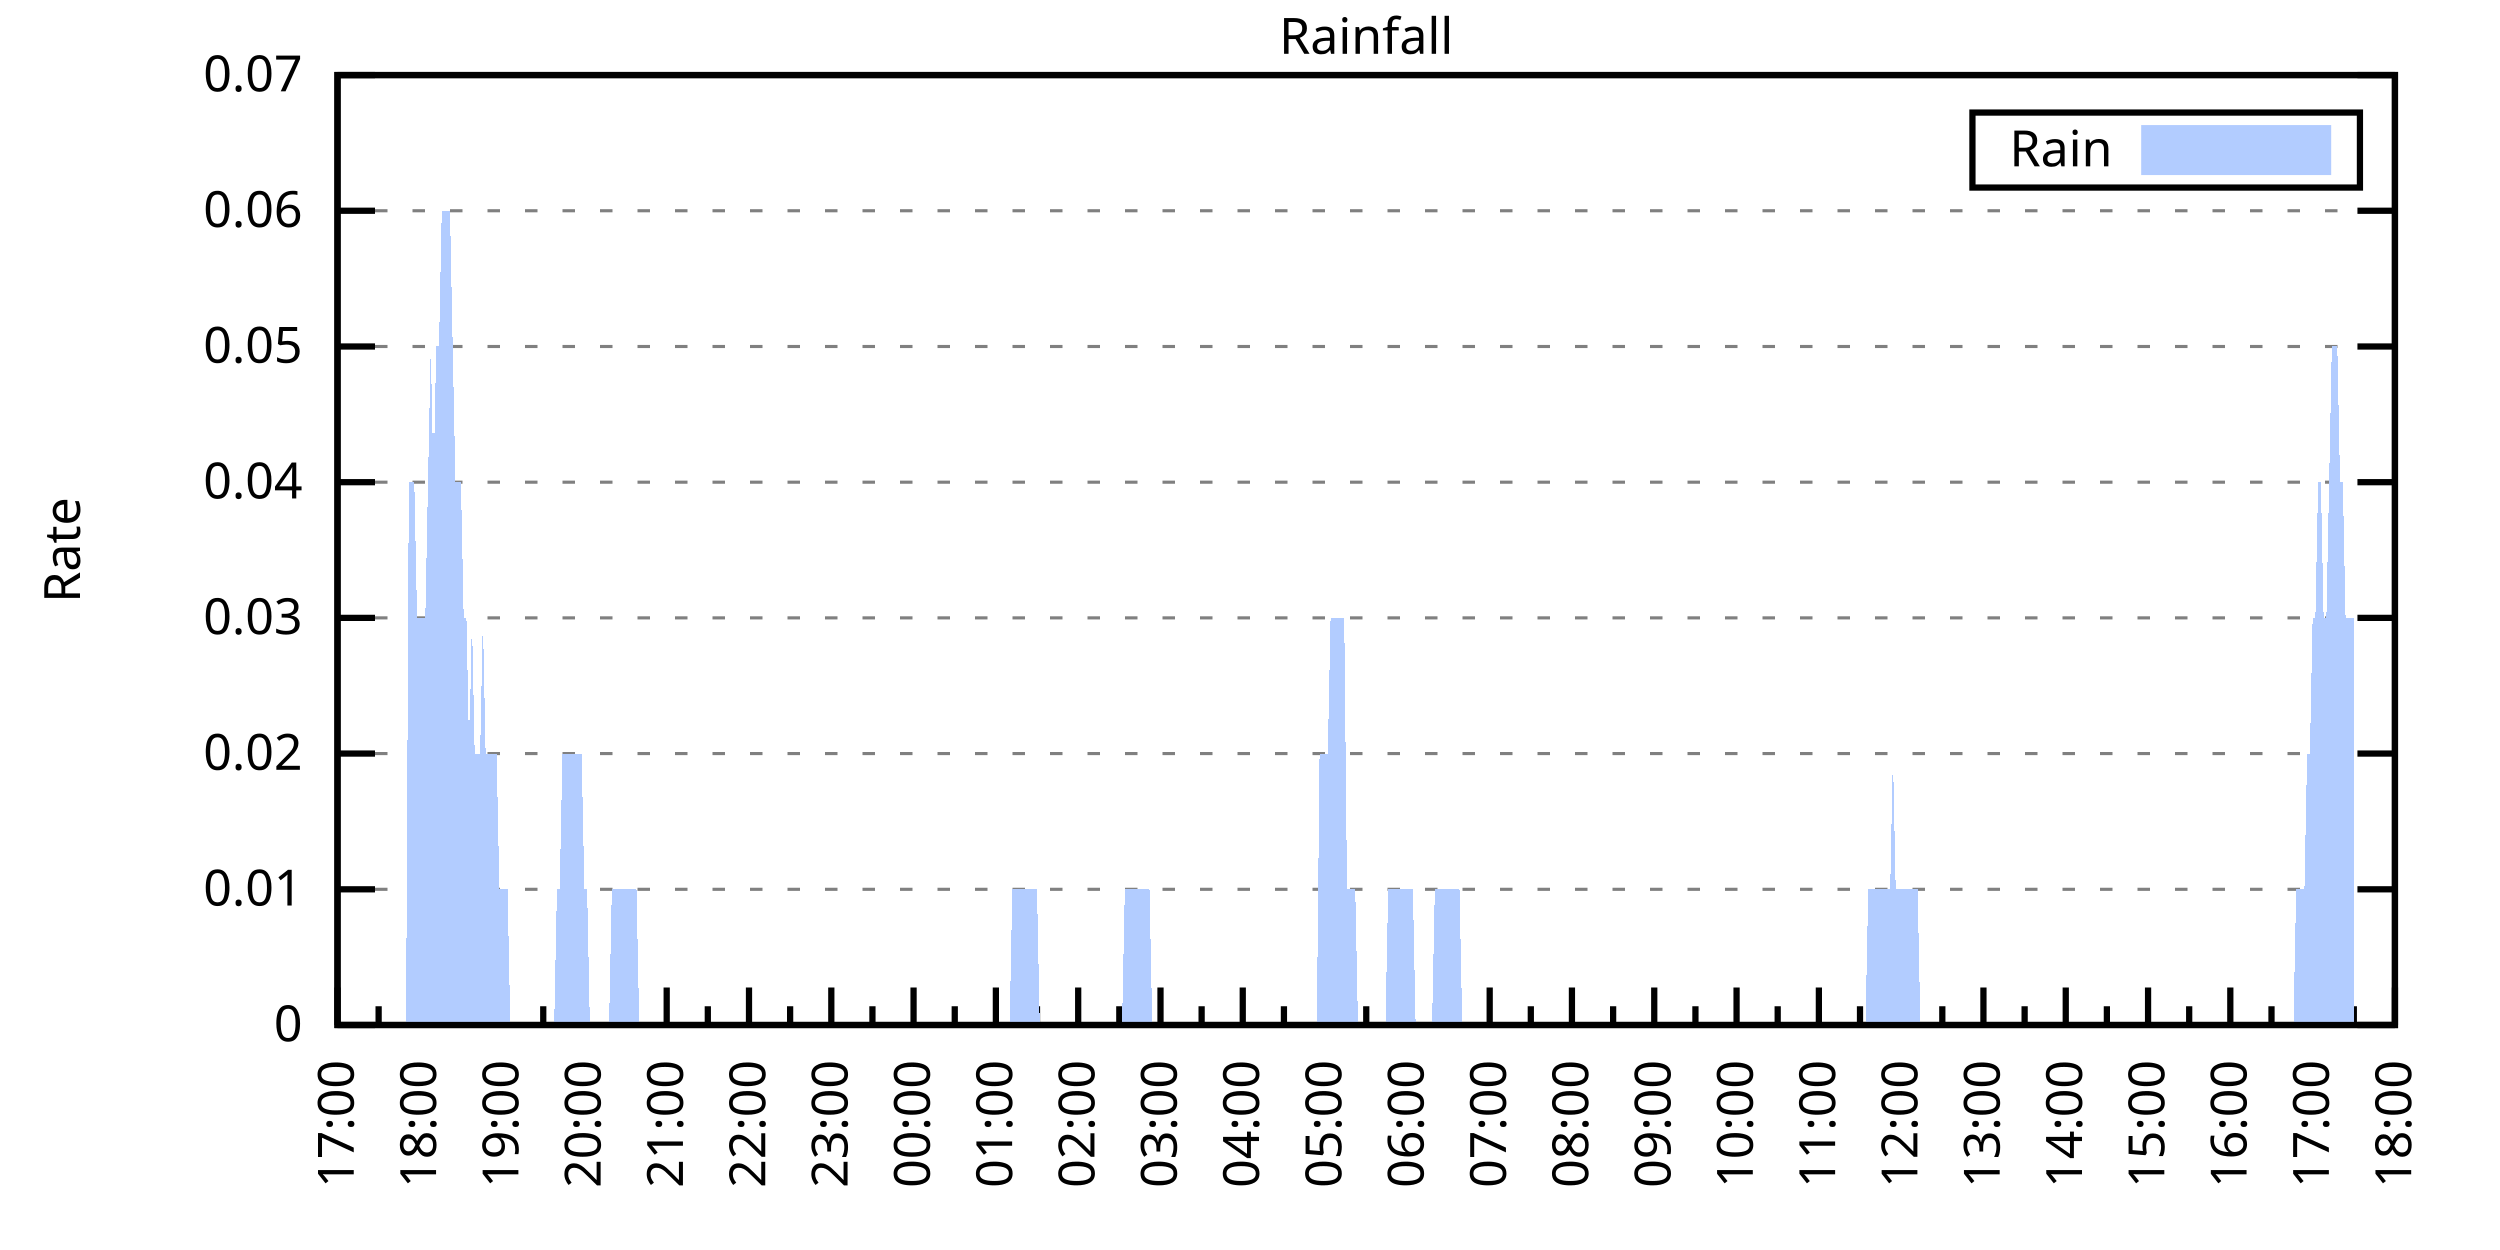
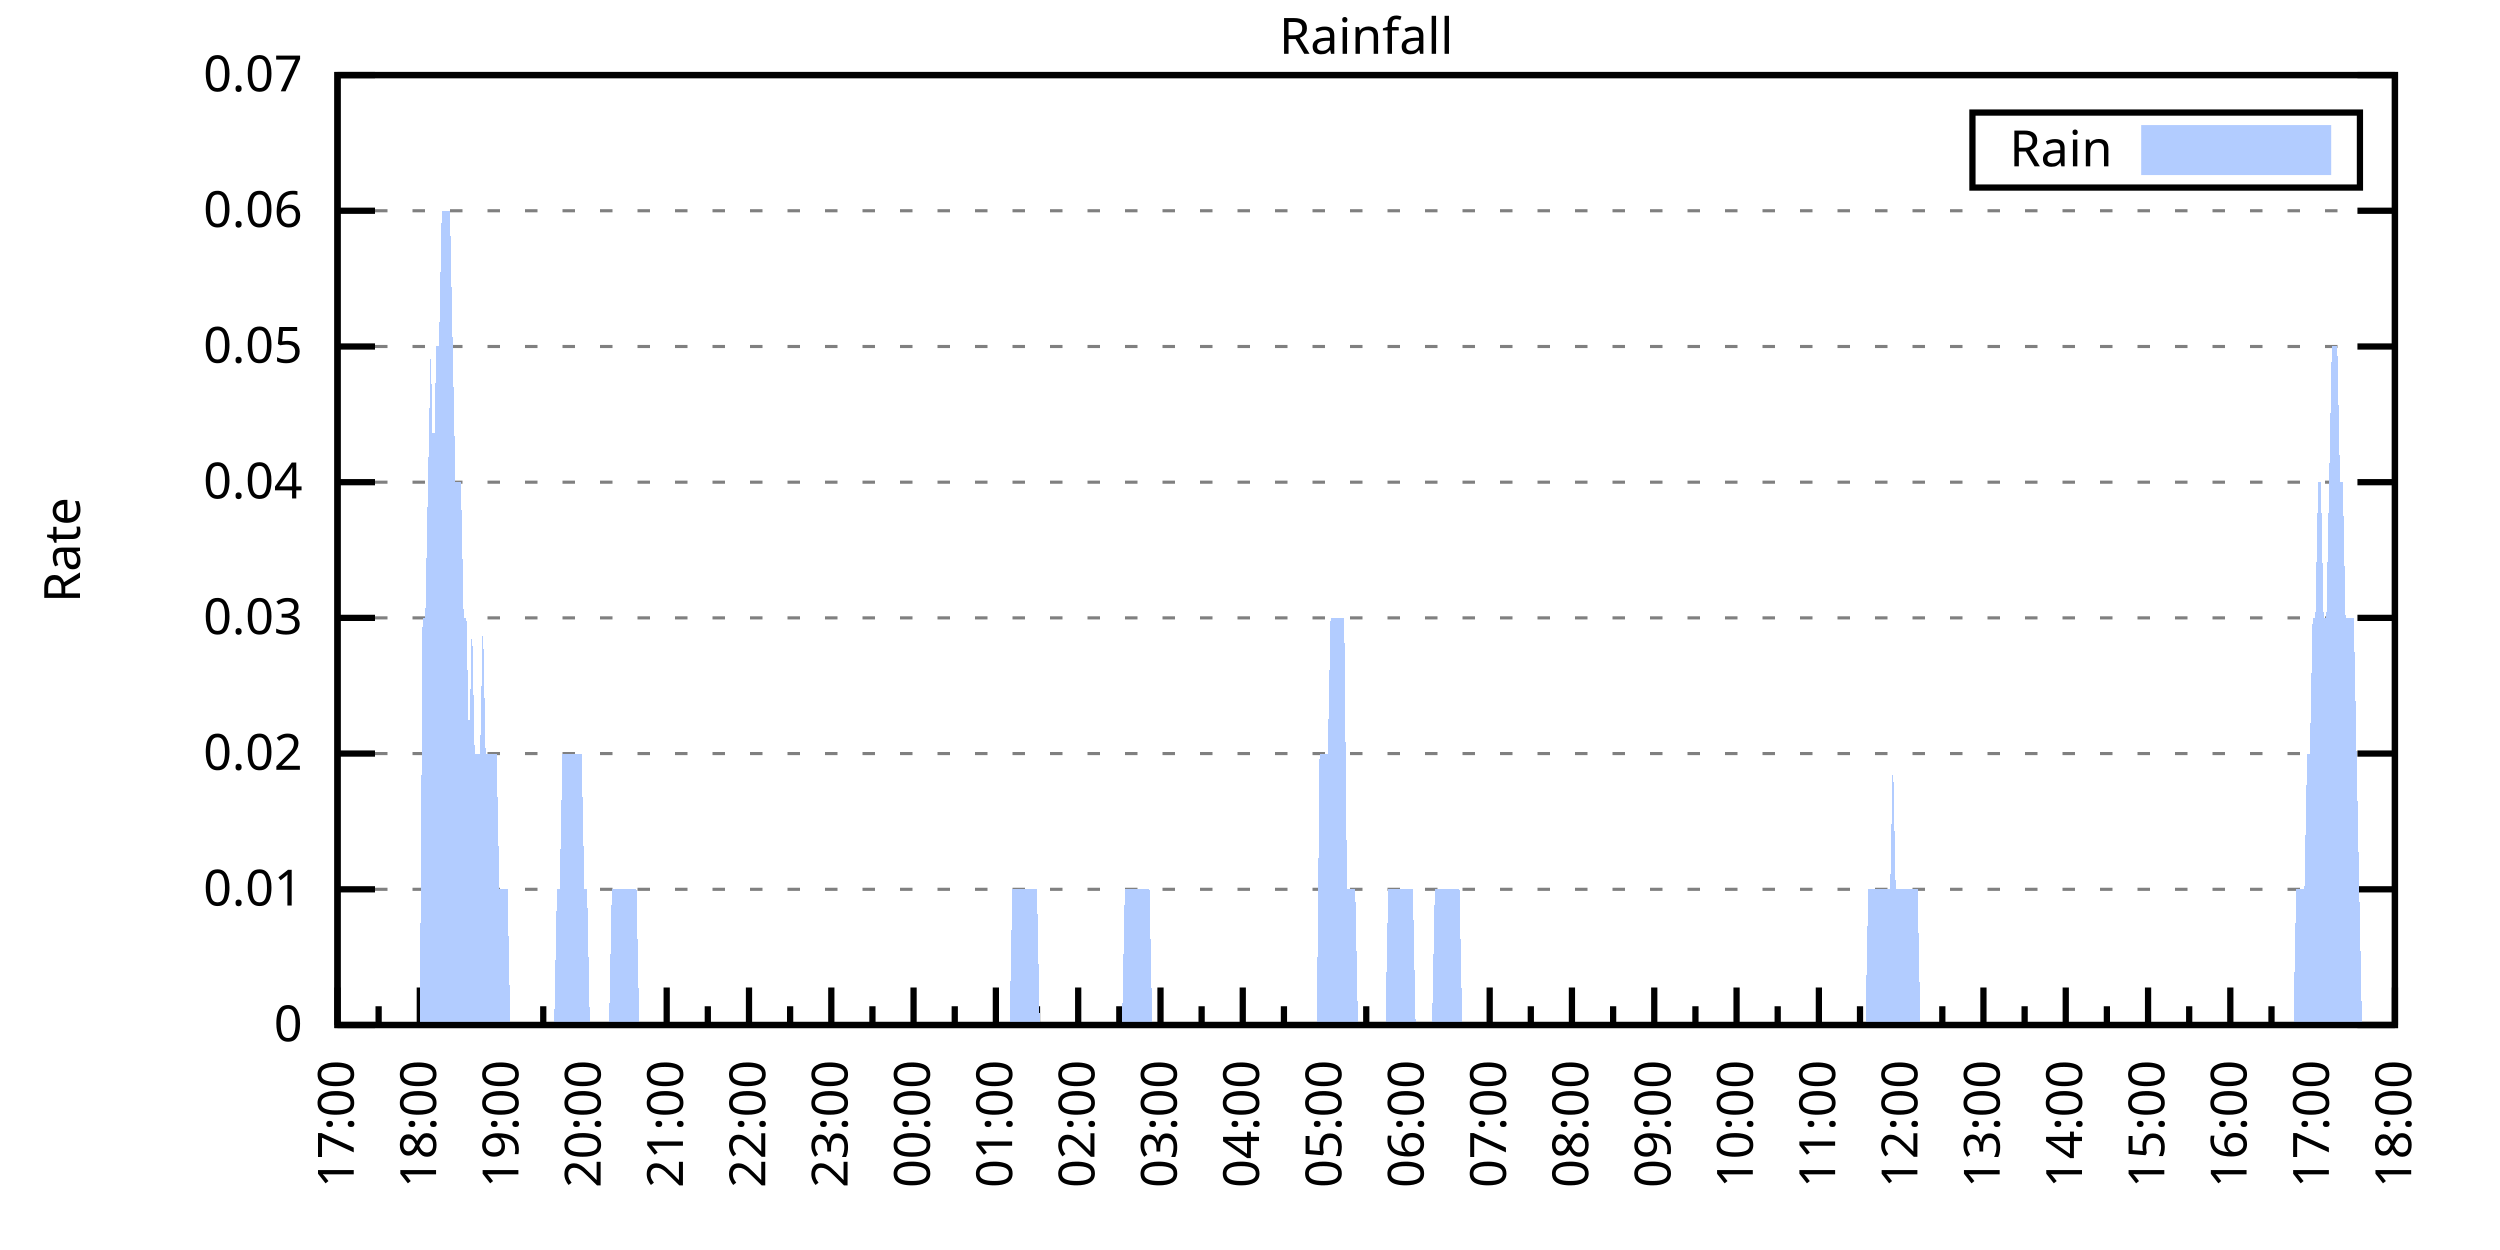
<svg xmlns="http://www.w3.org/2000/svg" xmlns:xlink="http://www.w3.org/1999/xlink" width="400" height="200" viewBox="0 0 400 200">
  <g id="gnuplot_canvas">
    <rect x="0" y="0" width="400" height="200" fill="none" />
    <defs>
      <circle id="gpDot" r="0.5" stroke-width="0.5" stroke="currentColor" />
      <path id="gpPt0" stroke-width="0.333" stroke="currentColor" d="M-1,0 h2 M0,-1 v2" />
      <path id="gpPt1" stroke-width="0.333" stroke="currentColor" d="M-1,-1 L1,1 M1,-1 L-1,1" />
      <path id="gpPt2" stroke-width="0.333" stroke="currentColor" d="M-1,0 L1,0 M0,-1 L0,1 M-1,-1 L1,1 M-1,1 L1,-1" />
      <rect id="gpPt3" stroke-width="0.333" stroke="currentColor" x="-1" y="-1" width="2" height="2" />
      <rect id="gpPt4" stroke-width="0.333" stroke="currentColor" fill="currentColor" x="-1" y="-1" width="2" height="2" />
      <circle id="gpPt5" stroke-width="0.333" stroke="currentColor" cx="0" cy="0" r="1" />
      <use xlink:href="#gpPt5" id="gpPt6" fill="currentColor" stroke="none" />
      <path id="gpPt7" stroke-width="0.333" stroke="currentColor" d="M0,-1.33 L-1.33,0.67 L1.33,0.67 z" />
      <use xlink:href="#gpPt7" id="gpPt8" fill="currentColor" stroke="none" />
      <use xlink:href="#gpPt7" id="gpPt9" stroke="currentColor" transform="rotate(180)" />
      <use xlink:href="#gpPt9" id="gpPt10" fill="currentColor" stroke="none" />
      <use xlink:href="#gpPt3" id="gpPt11" stroke="currentColor" transform="rotate(45)" />
      <use xlink:href="#gpPt11" id="gpPt12" fill="currentColor" stroke="none" />
      <path id="gpPt13" stroke-width="0.333" stroke="currentColor" d="M0,1.330 L1.265,0.411 L0.782,-1.067 L-0.782,-1.076 L-1.265,0.411 z" />
      <use xlink:href="#gpPt13" id="gpPt14" fill="currentColor" stroke="none" />
      <filter id="textbox" filterUnits="objectBoundingBox" x="0" y="0" height="1" width="1">
        <feFlood flood-color="white" flood-opacity="1" result="bgnd" />
        <feComposite in="SourceGraphic" in2="bgnd" operator="atop" />
      </filter>
      <filter id="greybox" filterUnits="objectBoundingBox" x="0" y="0" height="1" width="1">
        <feFlood flood-color="lightgrey" flood-opacity="1" result="grey" />
        <feComposite in="SourceGraphic" in2="grey" operator="atop" />
      </filter>
    </defs>
    <g fill="none" color="white" stroke="currentColor" stroke-width="1.00" stroke-linecap="butt" stroke-linejoin="miter">
</g>
    <g fill="none" color="black" stroke="currentColor" stroke-width="1.00" stroke-linecap="butt" stroke-linejoin="miter">
      <g stroke="none" shape-rendering="crispEdges">
        <polygon fill="rgb(255, 255, 255)" points="54.00,164.00 383.18,164.00 383.18,12.02 54.00,12.02 " />
      </g>
    </g>
    <g fill="none" color="black" stroke="currentColor" stroke-width="1.00" stroke-linecap="butt" stroke-linejoin="miter">
</g>
    <g fill="none" color="black" stroke="black" stroke-width="0.50" stroke-linecap="butt" stroke-linejoin="miter">
</g>
    <g fill="none" color="gray" stroke="currentColor" stroke-width="0.50" stroke-linecap="butt" stroke-linejoin="miter">
      <path stroke="gray" stroke-dasharray="2,4" class="gridline" d="M54.00,164.00 L383.19,164.00  " />
    </g>
    <g fill="none" color="gray" stroke="gray" stroke-width="1.00" stroke-linecap="butt" stroke-linejoin="miter">
</g>
    <g fill="none" color="black" stroke="currentColor" stroke-width="1.00" stroke-linecap="butt" stroke-linejoin="miter">
      <path stroke="black" d="M54.00,164.00 L60.00,164.00 M383.19,164.00 L377.19,164.00  " />
      <g transform="translate(48.40,166.60)" stroke="none" fill="black" font-family="Sans" font-size="8.00" text-anchor="end">
        <text>
          <tspan font-family="Sans"> 0</tspan>
        </text>
      </g>
    </g>
    <g fill="none" color="black" stroke="currentColor" stroke-width="1.00" stroke-linecap="butt" stroke-linejoin="miter">
</g>
    <g fill="none" color="black" stroke="black" stroke-width="0.50" stroke-linecap="butt" stroke-linejoin="miter">
</g>
    <g fill="none" color="gray" stroke="currentColor" stroke-width="0.50" stroke-linecap="butt" stroke-linejoin="miter">
      <path stroke="gray" stroke-dasharray="2,4" class="gridline" d="M54.00,142.29 L383.19,142.29  " />
    </g>
    <g fill="none" color="gray" stroke="gray" stroke-width="1.00" stroke-linecap="butt" stroke-linejoin="miter">
</g>
    <g fill="none" color="black" stroke="currentColor" stroke-width="1.00" stroke-linecap="butt" stroke-linejoin="miter">
      <path stroke="black" d="M54.00,142.29 L60.00,142.29 M383.19,142.29 L377.19,142.29  " />
      <g transform="translate(48.40,144.89)" stroke="none" fill="black" font-family="Sans" font-size="8.00" text-anchor="end">
        <text>
          <tspan font-family="Sans"> 0.01</tspan>
        </text>
      </g>
    </g>
    <g fill="none" color="black" stroke="currentColor" stroke-width="1.00" stroke-linecap="butt" stroke-linejoin="miter">
</g>
    <g fill="none" color="black" stroke="black" stroke-width="0.50" stroke-linecap="butt" stroke-linejoin="miter">
</g>
    <g fill="none" color="gray" stroke="currentColor" stroke-width="0.50" stroke-linecap="butt" stroke-linejoin="miter">
      <path stroke="gray" stroke-dasharray="2,4" class="gridline" d="M54.00,120.57 L383.19,120.57  " />
    </g>
    <g fill="none" color="gray" stroke="gray" stroke-width="1.00" stroke-linecap="butt" stroke-linejoin="miter">
</g>
    <g fill="none" color="black" stroke="currentColor" stroke-width="1.00" stroke-linecap="butt" stroke-linejoin="miter">
      <path stroke="black" d="M54.00,120.57 L60.00,120.57 M383.19,120.57 L377.19,120.57  " />
      <g transform="translate(48.40,123.17)" stroke="none" fill="black" font-family="Sans" font-size="8.00" text-anchor="end">
        <text>
          <tspan font-family="Sans"> 0.02</tspan>
        </text>
      </g>
    </g>
    <g fill="none" color="black" stroke="currentColor" stroke-width="1.00" stroke-linecap="butt" stroke-linejoin="miter">
</g>
    <g fill="none" color="black" stroke="black" stroke-width="0.50" stroke-linecap="butt" stroke-linejoin="miter">
</g>
    <g fill="none" color="gray" stroke="currentColor" stroke-width="0.50" stroke-linecap="butt" stroke-linejoin="miter">
      <path stroke="gray" stroke-dasharray="2,4" class="gridline" d="M54.00,98.86 L383.19,98.86  " />
    </g>
    <g fill="none" color="gray" stroke="gray" stroke-width="1.00" stroke-linecap="butt" stroke-linejoin="miter">
</g>
    <g fill="none" color="black" stroke="currentColor" stroke-width="1.00" stroke-linecap="butt" stroke-linejoin="miter">
      <path stroke="black" d="M54.00,98.86 L60.00,98.86 M383.19,98.86 L377.19,98.86  " />
      <g transform="translate(48.40,101.46)" stroke="none" fill="black" font-family="Sans" font-size="8.00" text-anchor="end">
        <text>
          <tspan font-family="Sans"> 0.03</tspan>
        </text>
      </g>
    </g>
    <g fill="none" color="black" stroke="currentColor" stroke-width="1.00" stroke-linecap="butt" stroke-linejoin="miter">
</g>
    <g fill="none" color="black" stroke="black" stroke-width="0.50" stroke-linecap="butt" stroke-linejoin="miter">
</g>
    <g fill="none" color="gray" stroke="currentColor" stroke-width="0.50" stroke-linecap="butt" stroke-linejoin="miter">
      <path stroke="gray" stroke-dasharray="2,4" class="gridline" d="M54.00,77.15 L383.19,77.15  " />
    </g>
    <g fill="none" color="gray" stroke="gray" stroke-width="1.00" stroke-linecap="butt" stroke-linejoin="miter">
</g>
    <g fill="none" color="black" stroke="currentColor" stroke-width="1.00" stroke-linecap="butt" stroke-linejoin="miter">
      <path stroke="black" d="M54.00,77.15 L60.00,77.15 M383.19,77.15 L377.19,77.15  " />
      <g transform="translate(48.40,79.75)" stroke="none" fill="black" font-family="Sans" font-size="8.00" text-anchor="end">
        <text>
          <tspan font-family="Sans"> 0.04</tspan>
        </text>
      </g>
    </g>
    <g fill="none" color="black" stroke="currentColor" stroke-width="1.00" stroke-linecap="butt" stroke-linejoin="miter">
</g>
    <g fill="none" color="black" stroke="black" stroke-width="0.50" stroke-linecap="butt" stroke-linejoin="miter">
</g>
    <g fill="none" color="gray" stroke="currentColor" stroke-width="0.50" stroke-linecap="butt" stroke-linejoin="miter">
      <path stroke="gray" stroke-dasharray="2,4" class="gridline" d="M54.00,55.44 L383.19,55.44  " />
    </g>
    <g fill="none" color="gray" stroke="gray" stroke-width="1.00" stroke-linecap="butt" stroke-linejoin="miter">
</g>
    <g fill="none" color="black" stroke="currentColor" stroke-width="1.00" stroke-linecap="butt" stroke-linejoin="miter">
      <path stroke="black" d="M54.00,55.44 L60.00,55.44 M383.19,55.44 L377.19,55.44  " />
      <g transform="translate(48.40,58.04)" stroke="none" fill="black" font-family="Sans" font-size="8.00" text-anchor="end">
        <text>
          <tspan font-family="Sans"> 0.05</tspan>
        </text>
      </g>
    </g>
    <g fill="none" color="black" stroke="currentColor" stroke-width="1.00" stroke-linecap="butt" stroke-linejoin="miter">
</g>
    <g fill="none" color="black" stroke="black" stroke-width="0.50" stroke-linecap="butt" stroke-linejoin="miter">
</g>
    <g fill="none" color="gray" stroke="currentColor" stroke-width="0.50" stroke-linecap="butt" stroke-linejoin="miter">
      <path stroke="gray" stroke-dasharray="2,4" class="gridline" d="M54.00,33.72 L383.19,33.72  " />
    </g>
    <g fill="none" color="gray" stroke="gray" stroke-width="1.00" stroke-linecap="butt" stroke-linejoin="miter">
</g>
    <g fill="none" color="black" stroke="currentColor" stroke-width="1.00" stroke-linecap="butt" stroke-linejoin="miter">
      <path stroke="black" d="M54.00,33.72 L60.00,33.72 M383.19,33.72 L377.19,33.72  " />
      <g transform="translate(48.40,36.32)" stroke="none" fill="black" font-family="Sans" font-size="8.00" text-anchor="end">
        <text>
          <tspan font-family="Sans"> 0.06</tspan>
        </text>
      </g>
    </g>
    <g fill="none" color="black" stroke="currentColor" stroke-width="1.00" stroke-linecap="butt" stroke-linejoin="miter">
</g>
    <g fill="none" color="black" stroke="black" stroke-width="0.50" stroke-linecap="butt" stroke-linejoin="miter">
</g>
    <g fill="none" color="gray" stroke="currentColor" stroke-width="0.50" stroke-linecap="butt" stroke-linejoin="miter">
      <path stroke="gray" stroke-dasharray="2,4" class="gridline" d="M54.00,12.01 L383.19,12.01  " />
    </g>
    <g fill="none" color="gray" stroke="gray" stroke-width="1.00" stroke-linecap="butt" stroke-linejoin="miter">
</g>
    <g fill="none" color="black" stroke="currentColor" stroke-width="1.00" stroke-linecap="butt" stroke-linejoin="miter">
      <path stroke="black" d="M54.00,12.01 L60.00,12.01 M383.19,12.01 L377.19,12.01  " />
      <g transform="translate(48.40,14.61)" stroke="none" fill="black" font-family="Sans" font-size="8.00" text-anchor="end">
        <text>
          <tspan font-family="Sans"> 0.07</tspan>
        </text>
      </g>
    </g>
    <g fill="none" color="black" stroke="currentColor" stroke-width="1.00" stroke-linecap="butt" stroke-linejoin="miter">
      <path stroke="black" d="M54.00,164.00 L54.00,158.00  " />
      <g transform="translate(56.60,169.60) rotate(270)" stroke="none" fill="black" font-family="Sans" font-size="8.00" text-anchor="end">
        <text>
          <tspan font-family="Sans">17:00</tspan>
        </text>
      </g>
    </g>
    <g fill="none" color="black" stroke="currentColor" stroke-width="1.00" stroke-linecap="butt" stroke-linejoin="miter">
      <path stroke="black" d="M60.58,164.00 L60.58,161.00 M67.17,164.00 L67.17,158.00  " />
      <g transform="translate(69.77,169.60) rotate(270)" stroke="none" fill="black" font-family="Sans" font-size="8.00" text-anchor="end">
        <text>
          <tspan font-family="Sans">18:00</tspan>
        </text>
      </g>
    </g>
    <g fill="none" color="black" stroke="currentColor" stroke-width="1.00" stroke-linecap="butt" stroke-linejoin="miter">
      <path stroke="black" d="M73.75,164.00 L73.75,161.00 M80.34,164.00 L80.34,158.00  " />
      <g transform="translate(82.94,169.60) rotate(270)" stroke="none" fill="black" font-family="Sans" font-size="8.00" text-anchor="end">
        <text>
          <tspan font-family="Sans">19:00</tspan>
        </text>
      </g>
    </g>
    <g fill="none" color="black" stroke="currentColor" stroke-width="1.00" stroke-linecap="butt" stroke-linejoin="miter">
      <path stroke="black" d="M86.92,164.00 L86.92,161.00 M93.50,164.00 L93.50,158.00  " />
      <g transform="translate(96.10,169.60) rotate(270)" stroke="none" fill="black" font-family="Sans" font-size="8.00" text-anchor="end">
        <text>
          <tspan font-family="Sans">20:00</tspan>
        </text>
      </g>
    </g>
    <g fill="none" color="black" stroke="currentColor" stroke-width="1.00" stroke-linecap="butt" stroke-linejoin="miter">
      <path stroke="black" d="M100.09,164.00 L100.09,161.00 M106.67,164.00 L106.67,158.00  " />
      <g transform="translate(109.27,169.60) rotate(270)" stroke="none" fill="black" font-family="Sans" font-size="8.00" text-anchor="end">
        <text>
          <tspan font-family="Sans">21:00</tspan>
        </text>
      </g>
    </g>
    <g fill="none" color="black" stroke="currentColor" stroke-width="1.00" stroke-linecap="butt" stroke-linejoin="miter">
      <path stroke="black" d="M113.25,164.00 L113.25,161.00 M119.84,164.00 L119.84,158.00  " />
      <g transform="translate(122.44,169.60) rotate(270)" stroke="none" fill="black" font-family="Sans" font-size="8.00" text-anchor="end">
        <text>
          <tspan font-family="Sans">22:00</tspan>
        </text>
      </g>
    </g>
    <g fill="none" color="black" stroke="currentColor" stroke-width="1.00" stroke-linecap="butt" stroke-linejoin="miter">
      <path stroke="black" d="M126.42,164.00 L126.42,161.00 M133.01,164.00 L133.01,158.00  " />
      <g transform="translate(135.61,169.60) rotate(270)" stroke="none" fill="black" font-family="Sans" font-size="8.00" text-anchor="end">
        <text>
          <tspan font-family="Sans">23:00</tspan>
        </text>
      </g>
    </g>
    <g fill="none" color="black" stroke="currentColor" stroke-width="1.00" stroke-linecap="butt" stroke-linejoin="miter">
      <path stroke="black" d="M139.59,164.00 L139.59,161.00 M146.17,164.00 L146.17,158.00  " />
      <g transform="translate(148.77,169.60) rotate(270)" stroke="none" fill="black" font-family="Sans" font-size="8.00" text-anchor="end">
        <text>
          <tspan font-family="Sans">00:00</tspan>
        </text>
      </g>
    </g>
    <g fill="none" color="black" stroke="currentColor" stroke-width="1.00" stroke-linecap="butt" stroke-linejoin="miter">
      <path stroke="black" d="M152.76,164.00 L152.76,161.00 M159.34,164.00 L159.34,158.00  " />
      <g transform="translate(161.94,169.60) rotate(270)" stroke="none" fill="black" font-family="Sans" font-size="8.00" text-anchor="end">
        <text>
          <tspan font-family="Sans">01:00</tspan>
        </text>
      </g>
    </g>
    <g fill="none" color="black" stroke="currentColor" stroke-width="1.00" stroke-linecap="butt" stroke-linejoin="miter">
      <path stroke="black" d="M165.92,164.00 L165.92,161.00 M172.51,164.00 L172.51,158.00  " />
      <g transform="translate(175.11,169.60) rotate(270)" stroke="none" fill="black" font-family="Sans" font-size="8.00" text-anchor="end">
        <text>
          <tspan font-family="Sans">02:00</tspan>
        </text>
      </g>
    </g>
    <g fill="none" color="black" stroke="currentColor" stroke-width="1.00" stroke-linecap="butt" stroke-linejoin="miter">
      <path stroke="black" d="M179.09,164.00 L179.09,161.00 M185.68,164.00 L185.68,158.00  " />
      <g transform="translate(188.28,169.60) rotate(270)" stroke="none" fill="black" font-family="Sans" font-size="8.00" text-anchor="end">
        <text>
          <tspan font-family="Sans">03:00</tspan>
        </text>
      </g>
    </g>
    <g fill="none" color="black" stroke="currentColor" stroke-width="1.00" stroke-linecap="butt" stroke-linejoin="miter">
      <path stroke="black" d="M192.26,164.00 L192.26,161.00 M198.84,164.00 L198.84,158.00  " />
      <g transform="translate(201.44,169.60) rotate(270)" stroke="none" fill="black" font-family="Sans" font-size="8.00" text-anchor="end">
        <text>
          <tspan font-family="Sans">04:00</tspan>
        </text>
      </g>
    </g>
    <g fill="none" color="black" stroke="currentColor" stroke-width="1.00" stroke-linecap="butt" stroke-linejoin="miter">
      <path stroke="black" d="M205.43,164.00 L205.43,161.00 M212.01,164.00 L212.01,158.00  " />
      <g transform="translate(214.61,169.60) rotate(270)" stroke="none" fill="black" font-family="Sans" font-size="8.00" text-anchor="end">
        <text>
          <tspan font-family="Sans">05:00</tspan>
        </text>
      </g>
    </g>
    <g fill="none" color="black" stroke="currentColor" stroke-width="1.00" stroke-linecap="butt" stroke-linejoin="miter">
      <path stroke="black" d="M218.60,164.00 L218.60,161.00 M225.18,164.00 L225.18,158.00  " />
      <g transform="translate(227.78,169.60) rotate(270)" stroke="none" fill="black" font-family="Sans" font-size="8.00" text-anchor="end">
        <text>
          <tspan font-family="Sans">06:00</tspan>
        </text>
      </g>
    </g>
    <g fill="none" color="black" stroke="currentColor" stroke-width="1.00" stroke-linecap="butt" stroke-linejoin="miter">
      <path stroke="black" d="M231.76,164.00 L231.76,161.00 M238.35,164.00 L238.35,158.00  " />
      <g transform="translate(240.95,169.60) rotate(270)" stroke="none" fill="black" font-family="Sans" font-size="8.00" text-anchor="end">
        <text>
          <tspan font-family="Sans">07:00</tspan>
        </text>
      </g>
    </g>
    <g fill="none" color="black" stroke="currentColor" stroke-width="1.00" stroke-linecap="butt" stroke-linejoin="miter">
      <path stroke="black" d="M244.93,164.00 L244.93,161.00 M251.51,164.00 L251.51,158.00  " />
      <g transform="translate(254.11,169.60) rotate(270)" stroke="none" fill="black" font-family="Sans" font-size="8.00" text-anchor="end">
        <text>
          <tspan font-family="Sans">08:00</tspan>
        </text>
      </g>
    </g>
    <g fill="none" color="black" stroke="currentColor" stroke-width="1.00" stroke-linecap="butt" stroke-linejoin="miter">
      <path stroke="black" d="M258.10,164.00 L258.10,161.00 M264.68,164.00 L264.68,158.00  " />
      <g transform="translate(267.28,169.60) rotate(270)" stroke="none" fill="black" font-family="Sans" font-size="8.00" text-anchor="end">
        <text>
          <tspan font-family="Sans">09:00</tspan>
        </text>
      </g>
    </g>
    <g fill="none" color="black" stroke="currentColor" stroke-width="1.00" stroke-linecap="butt" stroke-linejoin="miter">
      <path stroke="black" d="M271.27,164.00 L271.27,161.00 M277.85,164.00 L277.85,158.00  " />
      <g transform="translate(280.45,169.60) rotate(270)" stroke="none" fill="black" font-family="Sans" font-size="8.00" text-anchor="end">
        <text>
          <tspan font-family="Sans">10:00</tspan>
        </text>
      </g>
    </g>
    <g fill="none" color="black" stroke="currentColor" stroke-width="1.00" stroke-linecap="butt" stroke-linejoin="miter">
      <path stroke="black" d="M284.43,164.00 L284.43,161.00 M291.02,164.00 L291.02,158.00  " />
      <g transform="translate(293.62,169.60) rotate(270)" stroke="none" fill="black" font-family="Sans" font-size="8.00" text-anchor="end">
        <text>
          <tspan font-family="Sans">11:00</tspan>
        </text>
      </g>
    </g>
    <g fill="none" color="black" stroke="currentColor" stroke-width="1.00" stroke-linecap="butt" stroke-linejoin="miter">
      <path stroke="black" d="M297.60,164.00 L297.60,161.00 M304.18,164.00 L304.18,158.00  " />
      <g transform="translate(306.78,169.60) rotate(270)" stroke="none" fill="black" font-family="Sans" font-size="8.00" text-anchor="end">
        <text>
          <tspan font-family="Sans">12:00</tspan>
        </text>
      </g>
    </g>
    <g fill="none" color="black" stroke="currentColor" stroke-width="1.00" stroke-linecap="butt" stroke-linejoin="miter">
      <path stroke="black" d="M310.77,164.00 L310.77,161.00 M317.35,164.00 L317.35,158.00  " />
      <g transform="translate(319.95,169.60) rotate(270)" stroke="none" fill="black" font-family="Sans" font-size="8.00" text-anchor="end">
        <text>
          <tspan font-family="Sans">13:00</tspan>
        </text>
      </g>
    </g>
    <g fill="none" color="black" stroke="currentColor" stroke-width="1.00" stroke-linecap="butt" stroke-linejoin="miter">
      <path stroke="black" d="M323.94,164.00 L323.94,161.00 M330.52,164.00 L330.52,158.00  " />
      <g transform="translate(333.12,169.60) rotate(270)" stroke="none" fill="black" font-family="Sans" font-size="8.00" text-anchor="end">
        <text>
          <tspan font-family="Sans">14:00</tspan>
        </text>
      </g>
    </g>
    <g fill="none" color="black" stroke="currentColor" stroke-width="1.00" stroke-linecap="butt" stroke-linejoin="miter">
      <path stroke="black" d="M337.10,164.00 L337.10,161.00 M343.69,164.00 L343.69,158.00  " />
      <g transform="translate(346.29,169.60) rotate(270)" stroke="none" fill="black" font-family="Sans" font-size="8.00" text-anchor="end">
        <text>
          <tspan font-family="Sans">15:00</tspan>
        </text>
      </g>
    </g>
    <g fill="none" color="black" stroke="currentColor" stroke-width="1.00" stroke-linecap="butt" stroke-linejoin="miter">
      <path stroke="black" d="M350.27,164.00 L350.27,161.00 M356.85,164.00 L356.85,158.00  " />
      <g transform="translate(359.45,169.60) rotate(270)" stroke="none" fill="black" font-family="Sans" font-size="8.00" text-anchor="end">
        <text>
          <tspan font-family="Sans">16:00</tspan>
        </text>
      </g>
    </g>
    <g fill="none" color="black" stroke="currentColor" stroke-width="1.00" stroke-linecap="butt" stroke-linejoin="miter">
      <path stroke="black" d="M363.44,164.00 L363.44,161.00 M370.02,164.00 L370.02,158.00  " />
      <g transform="translate(372.62,169.60) rotate(270)" stroke="none" fill="black" font-family="Sans" font-size="8.00" text-anchor="end">
        <text>
          <tspan font-family="Sans">17:00</tspan>
        </text>
      </g>
    </g>
    <g fill="none" color="black" stroke="currentColor" stroke-width="1.00" stroke-linecap="butt" stroke-linejoin="miter">
      <path stroke="black" d="M376.61,164.00 L376.61,161.00 M383.19,164.00 L383.19,158.00  " />
      <g transform="translate(385.79,169.60) rotate(270)" stroke="none" fill="black" font-family="Sans" font-size="8.00" text-anchor="end">
        <text>
          <tspan font-family="Sans">18:00</tspan>
        </text>
      </g>
    </g>
    <g fill="none" color="black" stroke="currentColor" stroke-width="1.00" stroke-linecap="butt" stroke-linejoin="miter">
</g>
    <g fill="none" color="black" stroke="currentColor" stroke-width="1.00" stroke-linecap="butt" stroke-linejoin="miter">
      <path stroke="black" d="M54.00,12.01 L54.00,164.00 L383.19,164.00 L383.19,12.01 L54.00,12.01 Z  " />
    </g>
    <g fill="none" color="black" stroke="currentColor" stroke-width="1.00" stroke-linecap="butt" stroke-linejoin="miter">
      <g transform="translate(12.80,88.01) rotate(270)" stroke="none" fill="black" font-family="Sans" font-size="8.00" text-anchor="middle">
        <text>
          <tspan font-family="Sans">Rate</tspan>
        </text>
      </g>
    </g>
    <g fill="none" color="black" stroke="currentColor" stroke-width="1.00" stroke-linecap="butt" stroke-linejoin="miter">
</g>
    <g fill="none" color="black" stroke="currentColor" stroke-width="1.00" stroke-linecap="butt" stroke-linejoin="miter">
      <path stroke="black" d="M315.59,30.01 L315.59,18.01 L377.59,18.01 L377.59,30.01 L315.59,30.01 Z  " />
    </g>
    <g id="Rainfall_plot_1">
      <g fill="none" color="white" stroke="black" stroke-width="2.00" stroke-linecap="butt" stroke-linejoin="miter">
</g>
      <g fill="none" color="black" stroke="currentColor" stroke-width="2.00" stroke-linecap="butt" stroke-linejoin="miter">
        <g transform="translate(337.99,26.61)" stroke="none" fill="black" font-family="Sans" font-size="8.00" text-anchor="end">
          <text>
            <tspan font-family="Sans">Rain</tspan>
          </text>
        </g>
      </g>
      <g fill="none" color="black" stroke="currentColor" stroke-width="2.00" stroke-linecap="butt" stroke-linejoin="miter">
        <g stroke="none" shape-rendering="crispEdges">
          <polygon fill="rgb(178, 204, 255)" points="343.59,27.01 371.99,27.01 371.99,21.01 343.59,21.01 " />
        </g>
        <path stroke="rgb(178, 204, 255)" d="M343.59,27.01 L371.99,27.01 L371.99,21.01 L343.59,21.01 L343.59,27.01 Z  " />
      </g>
      <g fill="none" color="black" stroke="currentColor" stroke-width="2.00" stroke-linecap="butt" stroke-linejoin="miter">
        <g stroke="none" shape-rendering="crispEdges">
-           <polygon fill="rgb(178, 204, 255)" points="61.02,164.00 61.46,164.00 61.90,164.00 62.34,164.00 62.78,164.00 63.22,164.00 63.66,164.00 64.10,164.00 64.53,164.00 64.97,164.00 65.41,77.15 65.85,77.15 66.29,77.15 66.73,98.86 67.17,98.86 67.61,98.86 68.05,98.86 68.48,77.15 68.92,55.44 69.36,77.15 69.80,55.44 70.24,55.44 70.68,33.72 71.12,33.72 71.56,33.72 72.00,33.72 72.43,55.44 72.87,77.15 73.31,77.15 73.75,77.15 74.19,98.86 74.63,98.86 75.07,120.57 75.51,98.86 75.95,120.57 76.38,120.57 76.82,120.57 77.26,98.86 77.70,120.57 78.14,120.57 78.58,120.57 79.02,120.57 79.46,120.57 79.90,142.29 80.34,142.29 80.77,142.29 81.21,142.29 81.65,164.00 82.09,164.00 82.53,164.00 82.97,164.00 83.41,164.00 83.85,164.00 84.29,164.00 84.72,164.00 85.16,164.00 85.60,164.00 86.04,164.00 86.48,164.00 86.92,164.00 87.36,164.00 87.80,164.00 88.24,164.00 88.67,164.00 89.11,142.29 89.55,142.29 89.99,120.57 90.43,120.57 90.87,120.57 91.31,120.57 91.75,120.57 92.19,120.57 92.62,120.57 93.06,120.57 93.50,142.29 93.94,142.29 94.38,164.00 94.82,164.00 95.26,164.00 95.70,164.00 96.14,164.00 96.58,164.00 97.01,164.00 97.45,164.00 97.89,142.29 98.33,142.29 98.77,142.29 99.21,142.29 99.65,142.29 100.09,142.29 100.53,142.29 100.96,142.29 101.40,142.29 101.84,142.29 102.28,164.00 102.72,164.00 103.16,164.00 103.60,164.00 104.04,164.00 104.48,164.00 104.91,164.00 105.35,164.00 105.79,164.00 106.23,164.00 106.67,164.00 107.11,164.00 107.55,164.00 107.99,164.00 108.43,164.00 108.87,164.00 109.30,164.00 109.74,164.00 110.18,164.00 110.62,164.00 111.06,164.00 111.50,164.00 111.94,164.00 112.38,164.00 112.82,164.00 113.25,164.00 113.69,164.00 114.13,164.00 114.57,164.00 115.01,164.00 115.45,164.00 115.89,164.00 116.33,164.00 116.77,164.00 117.20,164.00 117.64,164.00 118.08,164.00 118.52,164.00 118.96,164.00 119.40,164.00 119.84,164.00 120.28,164.00 120.72,164.00 121.15,164.00 121.59,164.00 122.03,164.00 122.47,164.00 122.91,164.00 123.35,164.00 123.79,164.00 124.23,164.00 124.67,164.00 125.11,164.00 125.54,164.00 125.98,164.00 126.42,164.00 126.86,164.00 127.30,164.00 127.74,164.00 128.18,164.00 128.62,164.00 129.06,164.00 129.49,164.00 129.93,164.00 130.37,164.00 130.81,164.00 131.25,164.00 131.69,164.00 132.13,164.00 132.57,164.00 133.01,164.00 133.44,164.00 133.88,164.00 134.32,164.00 134.76,164.00 135.20,164.00 135.64,164.00 136.08,164.00 136.52,164.00 136.96,164.00 137.39,164.00 137.83,164.00 138.27,164.00 138.71,164.00 139.15,164.00 139.59,164.00 140.03,164.00 140.47,164.00 140.91,164.00 141.35,164.00 141.78,164.00 142.22,164.00 142.66,164.00 143.10,164.00 143.54,164.00 143.98,164.00 144.42,164.00 144.86,164.00 145.30,164.00 145.73,164.00 146.17,164.00 146.61,164.00 147.05,164.00 147.49,164.00 147.93,164.00 148.37,164.00 148.81,164.00 149.25,164.00 149.68,164.00 150.12,164.00 150.56,164.00 151.00,164.00 151.44,164.00 151.88,164.00 152.32,164.00 152.76,164.00 153.20,164.00 153.63,164.00 154.07,164.00 154.51,164.00 154.95,164.00 155.39,164.00 155.83,164.00 156.27,164.00 156.71,164.00 157.15,164.00 157.59,164.00 158.02,164.00 158.46,164.00 158.90,164.00 159.34,164.00 159.78,164.00 160.22,164.00 160.66,164.00 161.10,164.00 161.54,164.00 161.97,142.29 162.41,142.29 162.85,142.29 163.29,142.29 163.73,142.29 164.17,142.29 164.61,142.29 165.05,142.29 165.49,142.29 165.92,142.29 166.36,164.00 166.80,164.00 167.24,164.00 167.68,164.00 168.12,164.00 168.56,164.00 169.00,164.00 169.44,164.00 169.87,164.00 170.31,164.00 170.75,164.00 171.19,164.00 171.63,164.00 172.07,164.00 172.51,164.00 172.95,164.00 173.39,164.00 173.83,164.00 174.26,164.00 174.70,164.00 175.14,164.00 175.58,164.00 176.02,164.00 176.46,164.00 176.90,164.00 177.34,164.00 177.78,164.00 178.21,164.00 178.65,164.00 179.09,164.00 179.53,164.00 179.97,142.29 180.41,142.29 180.85,142.29 181.29,142.29 181.73,142.29 182.16,142.29 182.60,142.29 183.04,142.29 183.48,142.29 183.92,142.29 184.36,164.00 184.80,164.00 185.24,164.00 185.68,164.00 186.11,164.00 186.55,164.00 186.99,164.00 187.43,164.00 187.87,164.00 188.31,164.00 188.75,164.00 189.19,164.00 189.63,164.00 190.07,164.00 190.50,164.00 190.94,164.00 191.38,164.00 191.82,164.00 192.26,164.00 192.70,164.00 193.14,164.00 193.58,164.00 194.02,164.00 194.45,164.00 194.89,164.00 195.33,164.00 195.77,164.00 196.21,164.00 196.65,164.00 197.09,164.00 197.53,164.00 197.97,164.00 198.40,164.00 198.84,164.00 199.28,164.00 199.72,164.00 200.16,164.00 200.60,164.00 201.04,164.00 201.48,164.00 201.92,164.00 202.35,164.00 202.79,164.00 203.23,164.00 203.67,164.00 204.11,164.00 204.55,164.00 204.99,164.00 205.43,164.00 205.87,164.00 206.31,164.00 206.74,164.00 207.18,164.00 207.62,164.00 208.06,164.00 208.50,164.00 208.94,164.00 209.38,164.00 209.82,164.00 210.26,164.00 210.69,164.00 211.13,120.57 211.57,120.57 212.01,120.57 212.45,120.57 212.89,98.86 213.33,98.86 213.77,98.86 214.21,98.86 214.64,98.86 215.08,98.86 215.52,142.29 215.96,142.29 216.40,142.29 216.84,142.29 217.28,164.00 217.72,164.00 218.16,164.00 218.60,164.00 219.03,164.00 219.47,164.00 219.91,164.00 220.35,164.00 220.79,164.00 221.23,164.00 221.67,164.00 222.11,142.29 222.55,142.29 222.98,142.29 223.42,142.29 223.86,142.29 224.30,142.29 224.74,142.29 225.18,142.29 225.62,142.29 226.06,142.29 226.50,164.00 226.93,164.00 227.37,164.00 227.81,164.00 228.25,164.00 228.69,164.00 229.13,164.00 229.57,142.29 230.01,142.29 230.45,142.29 230.88,142.29 231.32,142.29 231.76,142.29 232.20,142.29 232.64,142.29 233.08,142.29 233.52,142.29 233.96,164.00 234.40,164.00 234.84,164.00 235.27,164.00 235.71,164.00 236.15,164.00 236.59,164.00 237.03,164.00 237.47,164.00 237.91,164.00 238.35,164.00 238.79,164.00 239.22,164.00 239.66,164.00 240.10,164.00 240.54,164.00 240.98,164.00 241.42,164.00 241.86,164.00 242.30,164.00 242.74,164.00 243.17,164.00 243.61,164.00 244.05,164.00 244.49,164.00 244.93,164.00 245.37,164.00 245.81,164.00 246.25,164.00 246.69,164.00 247.12,164.00 247.56,164.00 248.00,164.00 248.44,164.00 248.88,164.00 249.32,164.00 249.76,164.00 250.20,164.00 250.64,164.00 251.08,164.00 251.51,164.00 251.95,164.00 252.39,164.00 252.83,164.00 253.27,164.00 253.71,164.00 254.15,164.00 254.59,164.00 255.03,164.00 255.46,164.00 255.90,164.00 256.34,164.00 256.78,164.00 257.22,164.00 257.66,164.00 258.10,164.00 258.54,164.00 258.98,164.00 259.41,164.00 259.85,164.00 260.29,164.00 260.73,164.00 261.17,164.00 261.61,164.00 262.05,164.00 262.49,164.00 262.93,164.00 263.36,164.00 263.80,164.00 264.24,164.00 264.68,164.00 265.12,164.00 265.56,164.00 266.00,164.00 266.44,164.00 266.88,164.00 267.32,164.00 267.75,164.00 268.19,164.00 268.63,164.00 269.07,164.00 269.51,164.00 269.95,164.00 270.39,164.00 270.83,164.00 271.27,164.00 271.70,164.00 272.14,164.00 272.58,164.00 273.02,164.00 273.46,164.00 273.90,164.00 274.34,164.00 274.78,164.00 275.22,164.00 275.65,164.00 276.09,164.00 276.53,164.00 276.97,164.00 277.41,164.00 277.85,164.00 278.29,164.00 278.73,164.00 279.17,164.00 279.60,164.00 280.04,164.00 280.48,164.00 280.92,164.00 281.36,164.00 281.80,164.00 282.24,164.00 282.68,164.00 283.12,164.00 283.56,164.00 283.99,164.00 284.43,164.00 284.87,164.00 285.31,164.00 285.75,164.00 286.19,164.00 286.63,164.00 287.07,164.00 287.51,164.00 287.94,164.00 288.38,164.00 288.82,164.00 289.26,164.00 289.70,164.00 290.14,164.00 290.58,164.00 291.02,164.00 291.46,164.00 291.89,164.00 292.33,164.00 292.77,164.00 293.21,164.00 293.65,164.00 294.09,164.00 294.53,164.00 294.97,164.00 295.41,164.00 295.84,164.00 296.28,164.00 296.72,164.00 297.16,164.00 297.60,164.00 298.04,164.00 298.48,164.00 298.92,142.29 299.36,142.29 299.80,142.29 300.23,142.29 300.67,142.29 301.11,142.29 301.55,142.29 301.99,142.29 302.43,142.29 302.87,120.57 303.31,142.29 303.75,142.29 304.18,142.29 304.62,142.29 305.06,142.29 305.50,142.29 305.94,142.29 306.38,142.29 306.82,142.29 307.26,164.00 307.70,164.00 308.13,164.00 308.57,164.00 309.01,164.00 309.45,164.00 309.89,164.00 310.33,164.00 310.77,164.00 311.21,164.00 311.65,164.00 312.08,164.00 312.52,164.00 312.96,164.00 313.40,164.00 313.84,164.00 314.28,164.00 314.72,164.00 315.16,164.00 315.60,164.00 316.04,164.00 316.47,164.00 316.91,164.00 317.35,164.00 317.79,164.00 318.23,164.00 318.67,164.00 319.11,164.00 319.55,164.00 319.99,164.00 320.42,164.00 320.86,164.00 321.30,164.00 321.74,164.00 322.18,164.00 322.62,164.00 323.06,164.00 323.50,164.00 323.94,164.00 324.37,164.00 324.81,164.00 325.25,164.00 325.69,164.00 326.13,164.00 326.57,164.00 327.01,164.00 327.45,164.00 327.89,164.00 328.33,164.00 328.76,164.00 329.20,164.00 329.64,164.00 330.08,164.00 330.52,164.00 330.96,164.00 331.40,164.00 331.84,164.00 332.28,164.00 332.71,164.00 333.15,164.00 333.59,164.00 334.03,164.00 334.47,164.00 334.91,164.00 335.35,164.00 335.79,164.00 336.23,164.00 336.66,164.00 337.10,164.00 337.54,164.00 337.98,164.00 338.42,164.00 338.86,164.00 339.30,164.00 339.74,164.00 340.18,164.00 340.61,164.00 341.05,164.00 341.49,164.00 341.93,164.00 342.37,164.00 342.81,164.00 343.25,164.00 343.69,164.00 344.13,164.00 344.57,164.00 345.00,164.00 345.44,164.00 345.88,164.00 346.32,164.00 346.76,164.00 347.20,164.00 347.64,164.00 348.08,164.00 348.52,164.00 348.95,164.00 349.39,164.00 349.83,164.00 350.27,164.00 350.71,164.00 351.15,164.00 351.59,164.00 352.03,164.00 352.47,164.00 352.90,164.00 353.34,164.00 353.78,164.00 354.22,164.00 354.66,164.00 355.10,164.00 355.54,164.00 355.98,164.00 356.42,164.00 356.85,164.00 357.29,164.00 357.73,164.00 358.17,164.00 358.61,164.00 359.05,164.00 359.49,164.00 359.93,164.00 360.37,164.00 360.81,164.00 361.24,164.00 361.68,164.00 362.12,164.00 362.56,164.00 363.00,164.00 363.44,164.00 363.88,164.00 364.32,164.00 364.76,164.00 365.19,164.00 365.63,164.00 366.07,164.00 366.51,164.00 366.95,164.00 367.39,142.29 367.83,142.29 368.27,142.29 368.71,142.29 369.14,120.57 369.58,120.57 370.02,98.86 370.46,98.86 370.90,77.15 371.34,77.15 371.78,98.86 372.22,98.86 372.66,77.15 373.09,55.44 373.53,55.44 373.97,55.44 374.41,77.15 374.85,77.15 375.29,98.86 375.73,98.86 376.17,98.86 376.61,98.86 376.61,164.00 61.02,164.00 " />
+           <polygon fill="rgb(178, 204, 255)" points="63.22,164.00 63.66,164.00 64.10,164.00 64.53,164.00 64.97,164.00 65.41,164.00 65.85,164.00 66.29,164.00 66.73,164.00 67.17,164.00 67.61,98.86 68.05,98.86 68.48,77.15 68.92,55.44 69.36,77.15 69.80,55.44 70.24,55.44 70.68,33.72 71.12,33.72 71.56,33.72 72.00,33.72 72.43,55.44 72.87,77.15 73.31,77.15 73.75,77.15 74.19,98.86 74.63,98.86 75.07,120.57 75.51,98.86 75.95,120.57 76.38,120.57 76.82,120.57 77.26,98.86 77.70,120.57 78.14,120.57 78.58,120.57 79.02,120.57 79.46,120.57 79.90,142.29 80.34,142.29 80.77,142.29 81.21,142.29 81.65,164.00 82.09,164.00 82.53,164.00 82.97,164.00 83.41,164.00 83.85,164.00 84.29,164.00 84.72,164.00 85.16,164.00 85.60,164.00 86.04,164.00 86.48,164.00 86.92,164.00 87.36,164.00 87.80,164.00 88.24,164.00 88.67,164.00 89.11,142.29 89.55,142.29 89.99,120.57 90.43,120.57 90.87,120.57 91.31,120.57 91.75,120.57 92.19,120.57 92.62,120.57 93.06,120.57 93.50,142.29 93.94,142.29 94.38,164.00 94.82,164.00 95.26,164.00 95.70,164.00 96.14,164.00 96.58,164.00 97.01,164.00 97.45,164.00 97.89,142.29 98.33,142.29 98.77,142.29 99.21,142.29 99.65,142.29 100.09,142.29 100.53,142.29 100.96,142.29 101.40,142.29 101.84,142.29 102.28,164.00 102.72,164.00 103.16,164.00 103.60,164.00 104.04,164.00 104.48,164.00 104.91,164.00 105.35,164.00 105.79,164.00 106.23,164.00 106.67,164.00 107.11,164.00 107.55,164.00 107.99,164.00 108.43,164.00 108.87,164.00 109.30,164.00 109.74,164.00 110.18,164.00 110.62,164.00 111.06,164.00 111.50,164.00 111.94,164.00 112.38,164.00 112.82,164.00 113.25,164.00 113.69,164.00 114.13,164.00 114.57,164.00 115.01,164.00 115.45,164.00 115.89,164.00 116.33,164.00 116.77,164.00 117.20,164.00 117.64,164.00 118.08,164.00 118.52,164.00 118.96,164.00 119.40,164.00 119.84,164.00 120.28,164.00 120.72,164.00 121.15,164.00 121.59,164.00 122.03,164.00 122.47,164.00 122.91,164.00 123.35,164.00 123.79,164.00 124.23,164.00 124.67,164.00 125.11,164.00 125.54,164.00 125.98,164.00 126.42,164.00 126.86,164.00 127.30,164.00 127.74,164.00 128.18,164.00 128.62,164.00 129.06,164.00 129.49,164.00 129.93,164.00 130.37,164.00 130.81,164.00 131.25,164.00 131.69,164.00 132.13,164.00 132.57,164.00 133.01,164.00 133.44,164.00 133.88,164.00 134.32,164.00 134.76,164.00 135.20,164.00 135.64,164.00 136.08,164.00 136.52,164.00 136.96,164.00 137.39,164.00 137.83,164.00 138.27,164.00 138.71,164.00 139.15,164.00 139.59,164.00 140.03,164.00 140.47,164.00 140.91,164.00 141.35,164.00 141.78,164.00 142.22,164.00 142.66,164.00 143.10,164.00 143.54,164.00 143.98,164.00 144.42,164.00 144.86,164.00 145.30,164.00 145.73,164.00 146.17,164.00 146.61,164.00 147.05,164.00 147.49,164.00 147.93,164.00 148.37,164.00 148.81,164.00 149.25,164.00 149.68,164.00 150.12,164.00 150.56,164.00 151.00,164.00 151.44,164.00 151.88,164.00 152.32,164.00 152.76,164.00 153.20,164.00 153.63,164.00 154.07,164.00 154.51,164.00 154.95,164.00 155.39,164.00 155.83,164.00 156.27,164.00 156.71,164.00 157.15,164.00 157.59,164.00 158.02,164.00 158.46,164.00 158.90,164.00 159.34,164.00 159.78,164.00 160.22,164.00 160.66,164.00 161.10,164.00 161.54,164.00 161.97,142.29 162.41,142.29 162.85,142.29 163.29,142.29 163.73,142.29 164.17,142.29 164.61,142.29 165.05,142.29 165.49,142.29 165.92,142.29 166.36,164.00 166.80,164.00 167.24,164.00 167.68,164.00 168.12,164.00 168.56,164.00 169.00,164.00 169.44,164.00 169.87,164.00 170.31,164.00 170.75,164.00 171.19,164.00 171.63,164.00 172.07,164.00 172.51,164.00 172.95,164.00 173.39,164.00 173.83,164.00 174.26,164.00 174.70,164.00 175.14,164.00 175.58,164.00 176.02,164.00 176.46,164.00 176.90,164.00 177.34,164.00 177.78,164.00 178.21,164.00 178.65,164.00 179.09,164.00 179.53,164.00 179.97,142.29 180.41,142.29 180.85,142.29 181.29,142.29 181.73,142.29 182.16,142.29 182.60,142.29 183.04,142.29 183.48,142.29 183.92,142.29 184.36,164.00 184.80,164.00 185.24,164.00 185.68,164.00 186.11,164.00 186.55,164.00 186.99,164.00 187.43,164.00 187.87,164.00 188.31,164.00 188.75,164.00 189.19,164.00 189.63,164.00 190.07,164.00 190.50,164.00 190.94,164.00 191.38,164.00 191.82,164.00 192.26,164.00 192.70,164.00 193.14,164.00 193.58,164.00 194.02,164.00 194.45,164.00 194.89,164.00 195.33,164.00 195.77,164.00 196.21,164.00 196.65,164.00 197.09,164.00 197.53,164.00 197.97,164.00 198.40,164.00 198.84,164.00 199.28,164.00 199.72,164.00 200.16,164.00 200.60,164.00 201.04,164.00 201.48,164.00 201.92,164.00 202.35,164.00 202.79,164.00 203.23,164.00 203.67,164.00 204.11,164.00 204.55,164.00 204.99,164.00 205.43,164.00 205.87,164.00 206.31,164.00 206.74,164.00 207.18,164.00 207.62,164.00 208.06,164.00 208.50,164.00 208.94,164.00 209.38,164.00 209.82,164.00 210.26,164.00 210.69,164.00 211.13,120.57 211.57,120.57 212.01,120.57 212.45,120.57 212.89,98.86 213.33,98.86 213.77,98.86 214.21,98.86 214.64,98.86 215.08,98.86 215.52,142.29 215.96,142.29 216.40,142.29 216.84,142.29 217.28,164.00 217.72,164.00 218.16,164.00 218.60,164.00 219.03,164.00 219.47,164.00 219.91,164.00 220.35,164.00 220.79,164.00 221.23,164.00 221.67,164.00 222.11,142.29 222.55,142.29 222.98,142.29 223.42,142.29 223.86,142.29 224.30,142.29 224.74,142.29 225.18,142.29 225.62,142.29 226.06,142.29 226.50,164.00 226.93,164.00 227.37,164.00 227.81,164.00 228.25,164.00 228.69,164.00 229.13,164.00 229.57,142.29 230.01,142.29 230.45,142.29 230.88,142.29 231.32,142.29 231.76,142.29 232.20,142.29 232.64,142.29 233.08,142.29 233.52,142.29 233.96,164.00 234.40,164.00 234.84,164.00 235.27,164.00 235.71,164.00 236.15,164.00 236.59,164.00 237.03,164.00 237.47,164.00 237.91,164.00 238.35,164.00 238.79,164.00 239.22,164.00 239.66,164.00 240.10,164.00 240.54,164.00 240.98,164.00 241.42,164.00 241.86,164.00 242.30,164.00 242.74,164.00 243.17,164.00 243.61,164.00 244.05,164.00 244.49,164.00 244.93,164.00 245.37,164.00 245.81,164.00 246.25,164.00 246.69,164.00 247.12,164.00 247.56,164.00 248.00,164.00 248.44,164.00 248.88,164.00 249.32,164.00 249.76,164.00 250.20,164.00 250.64,164.00 251.08,164.00 251.51,164.00 251.95,164.00 252.39,164.00 252.83,164.00 253.27,164.00 253.71,164.00 254.15,164.00 254.59,164.00 255.03,164.00 255.46,164.00 255.90,164.00 256.34,164.00 256.78,164.00 257.22,164.00 257.66,164.00 258.10,164.00 258.54,164.00 258.98,164.00 259.41,164.00 259.85,164.00 260.29,164.00 260.73,164.00 261.17,164.00 261.61,164.00 262.05,164.00 262.49,164.00 262.93,164.00 263.36,164.00 263.80,164.00 264.24,164.00 264.68,164.00 265.12,164.00 265.56,164.00 266.00,164.00 266.44,164.00 266.88,164.00 267.32,164.00 267.75,164.00 268.19,164.00 268.63,164.00 269.07,164.00 269.51,164.00 269.95,164.00 270.39,164.00 270.83,164.00 271.27,164.00 271.70,164.00 272.14,164.00 272.58,164.00 273.02,164.00 273.46,164.00 273.90,164.00 274.34,164.00 274.78,164.00 275.22,164.00 275.65,164.00 276.09,164.00 276.53,164.00 276.97,164.00 277.41,164.00 277.85,164.00 278.29,164.00 278.73,164.00 279.17,164.00 279.60,164.00 280.04,164.00 280.48,164.00 280.92,164.00 281.36,164.00 281.80,164.00 282.24,164.00 282.68,164.00 283.12,164.00 283.56,164.00 283.99,164.00 284.43,164.00 284.87,164.00 285.31,164.00 285.75,164.00 286.19,164.00 286.63,164.00 287.07,164.00 287.51,164.00 287.94,164.00 288.38,164.00 288.82,164.00 289.26,164.00 289.70,164.00 290.14,164.00 290.58,164.00 291.02,164.00 291.46,164.00 291.89,164.00 292.33,164.00 292.77,164.00 293.21,164.00 293.65,164.00 294.09,164.00 294.53,164.00 294.97,164.00 295.41,164.00 295.84,164.00 296.28,164.00 296.72,164.00 297.16,164.00 297.60,164.00 298.04,164.00 298.48,164.00 298.92,142.29 299.36,142.29 299.80,142.29 300.23,142.29 300.67,142.29 301.11,142.29 301.55,142.29 301.99,142.29 302.43,142.29 302.87,120.57 303.31,142.29 303.75,142.29 304.18,142.29 304.62,142.29 305.06,142.29 305.50,142.29 305.94,142.29 306.38,142.29 306.82,142.29 307.26,164.00 307.70,164.00 308.13,164.00 308.57,164.00 309.01,164.00 309.45,164.00 309.89,164.00 310.33,164.00 310.77,164.00 311.21,164.00 311.65,164.00 312.08,164.00 312.52,164.00 312.96,164.00 313.40,164.00 313.84,164.00 314.28,164.00 314.72,164.00 315.16,164.00 315.60,164.00 316.04,164.00 316.47,164.00 316.91,164.00 317.35,164.00 317.79,164.00 318.23,164.00 318.67,164.00 319.11,164.00 319.55,164.00 319.99,164.00 320.42,164.00 320.86,164.00 321.30,164.00 321.74,164.00 322.18,164.00 322.62,164.00 323.06,164.00 323.50,164.00 323.94,164.00 324.37,164.00 324.81,164.00 325.25,164.00 325.69,164.00 326.13,164.00 326.57,164.00 327.01,164.00 327.45,164.00 327.89,164.00 328.33,164.00 328.76,164.00 329.20,164.00 329.64,164.00 330.08,164.00 330.52,164.00 330.96,164.00 331.40,164.00 331.84,164.00 332.28,164.00 332.71,164.00 333.15,164.00 333.59,164.00 334.03,164.00 334.47,164.00 334.91,164.00 335.35,164.00 335.79,164.00 336.23,164.00 336.66,164.00 337.10,164.00 337.54,164.00 337.98,164.00 338.42,164.00 338.86,164.00 339.30,164.00 339.74,164.00 340.18,164.00 340.61,164.00 341.05,164.00 341.49,164.00 341.93,164.00 342.37,164.00 342.81,164.00 343.25,164.00 343.69,164.00 344.13,164.00 344.57,164.00 345.00,164.00 345.44,164.00 345.88,164.00 346.32,164.00 346.76,164.00 347.20,164.00 347.64,164.00 348.08,164.00 348.52,164.00 348.95,164.00 349.39,164.00 349.83,164.00 350.27,164.00 350.71,164.00 351.15,164.00 351.59,164.00 352.03,164.00 352.47,164.00 352.90,164.00 353.34,164.00 353.78,164.00 354.22,164.00 354.66,164.00 355.10,164.00 355.54,164.00 355.98,164.00 356.42,164.00 356.85,164.00 357.29,164.00 357.73,164.00 358.17,164.00 358.61,164.00 359.05,164.00 359.49,164.00 359.93,164.00 360.37,164.00 360.81,164.00 361.24,164.00 361.68,164.00 362.12,164.00 362.56,164.00 363.00,164.00 363.44,164.00 363.88,164.00 364.32,164.00 364.76,164.00 365.19,164.00 365.63,164.00 366.07,164.00 366.51,164.00 366.95,164.00 367.39,142.29 367.83,142.29 368.27,142.29 368.71,142.29 369.14,120.57 369.58,120.57 370.02,98.86 370.46,98.86 370.90,77.15 371.34,77.15 371.78,98.86 372.22,98.86 372.66,77.15 373.09,55.44 373.53,55.44 373.97,55.44 374.41,77.15 374.85,77.15 375.29,98.86 375.73,98.86 376.17,98.86 376.61,98.86 377.05,120.57 377.48,142.29 377.92,164.00 378.36,164.00 378.80,164.00 378.80,164.00 63.22,164.00 " />
        </g>
      </g>
    </g>
    <g fill="none" color="black" stroke="currentColor" stroke-width="2.00" stroke-linecap="butt" stroke-linejoin="miter">
</g>
    <g fill="none" color="black" stroke="black" stroke-width="1.00" stroke-linecap="butt" stroke-linejoin="miter">
</g>
    <g fill="none" color="black" stroke="currentColor" stroke-width="1.00" stroke-linecap="butt" stroke-linejoin="miter">
      <path stroke="black" d="M54.00,12.01 L54.00,164.00 L383.19,164.00 L383.19,12.01 L54.00,12.01 Z  " />
    </g>
    <g fill="none" color="black" stroke="currentColor" stroke-width="1.00" stroke-linecap="butt" stroke-linejoin="miter">
      <g transform="translate(218.59,8.61)" stroke="none" fill="black" font-family="Sans" font-size="8.00" text-anchor="middle">
        <text>
          <tspan font-family="Sans">Rainfall</tspan>
        </text>
      </g>
    </g>
    <g fill="none" color="black" stroke="currentColor" stroke-width="1.00" stroke-linecap="butt" stroke-linejoin="miter">
</g>
  </g>
</svg>
